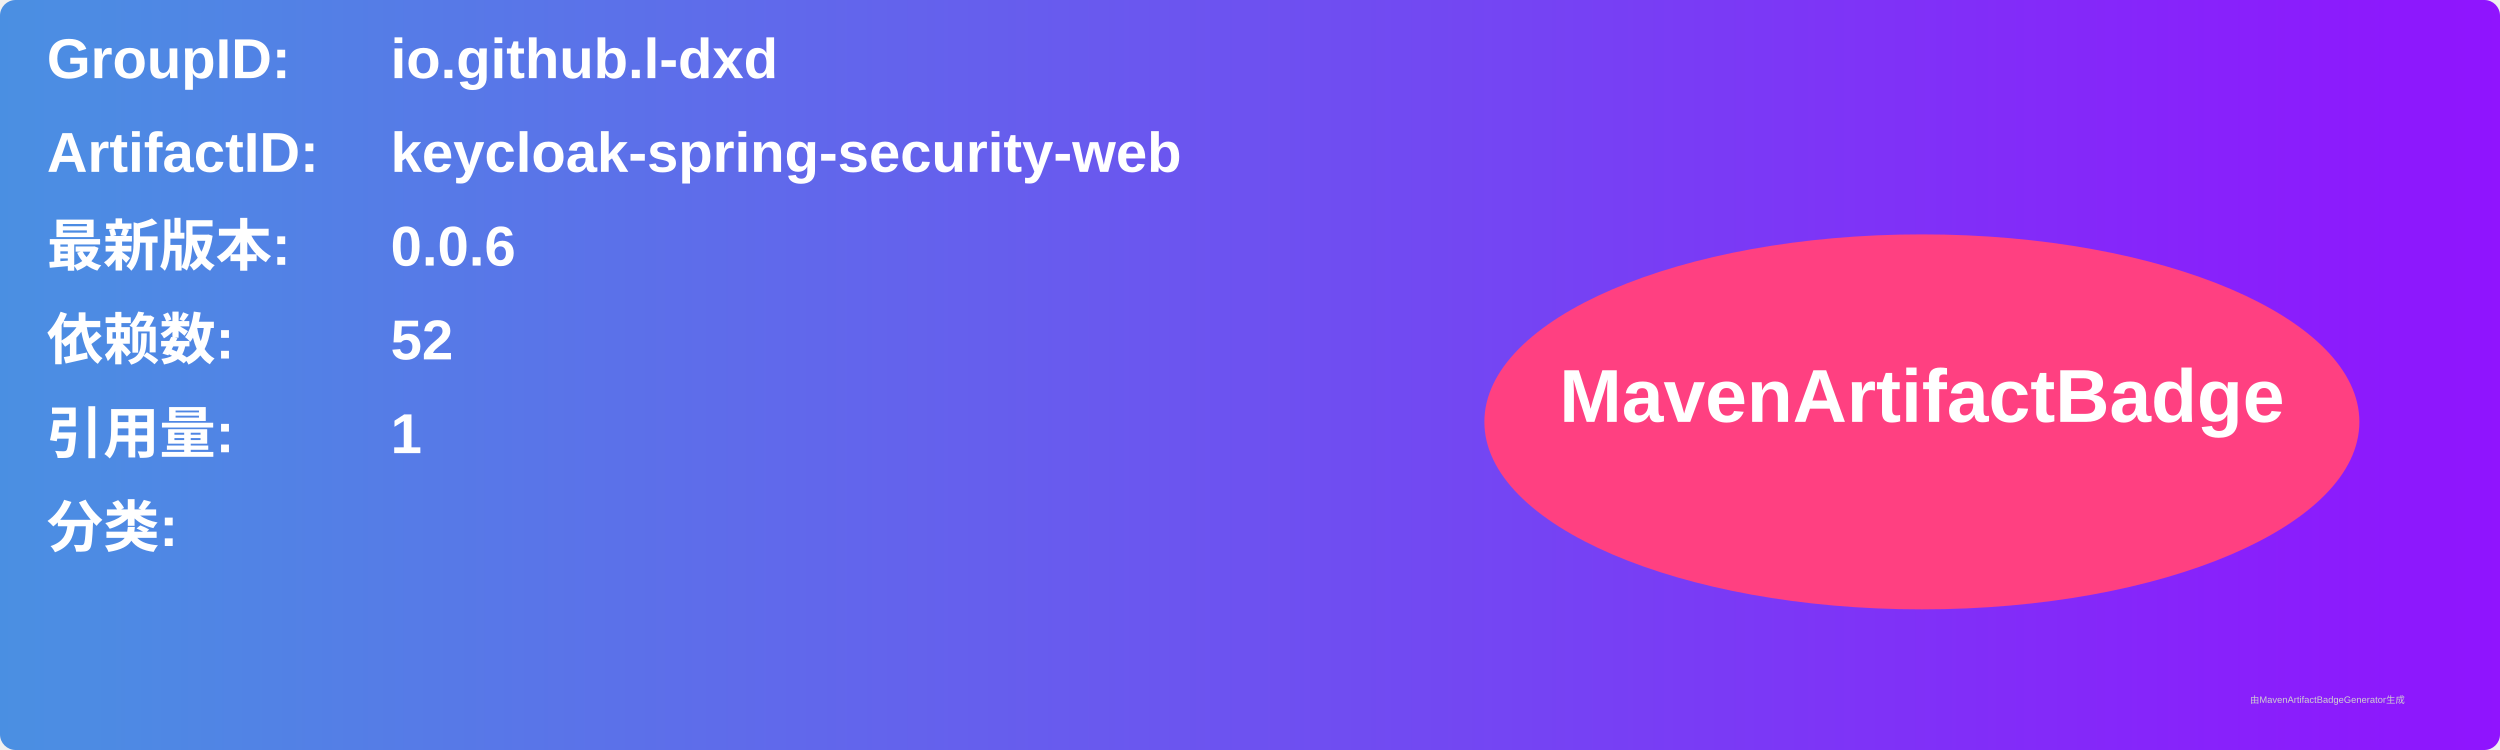
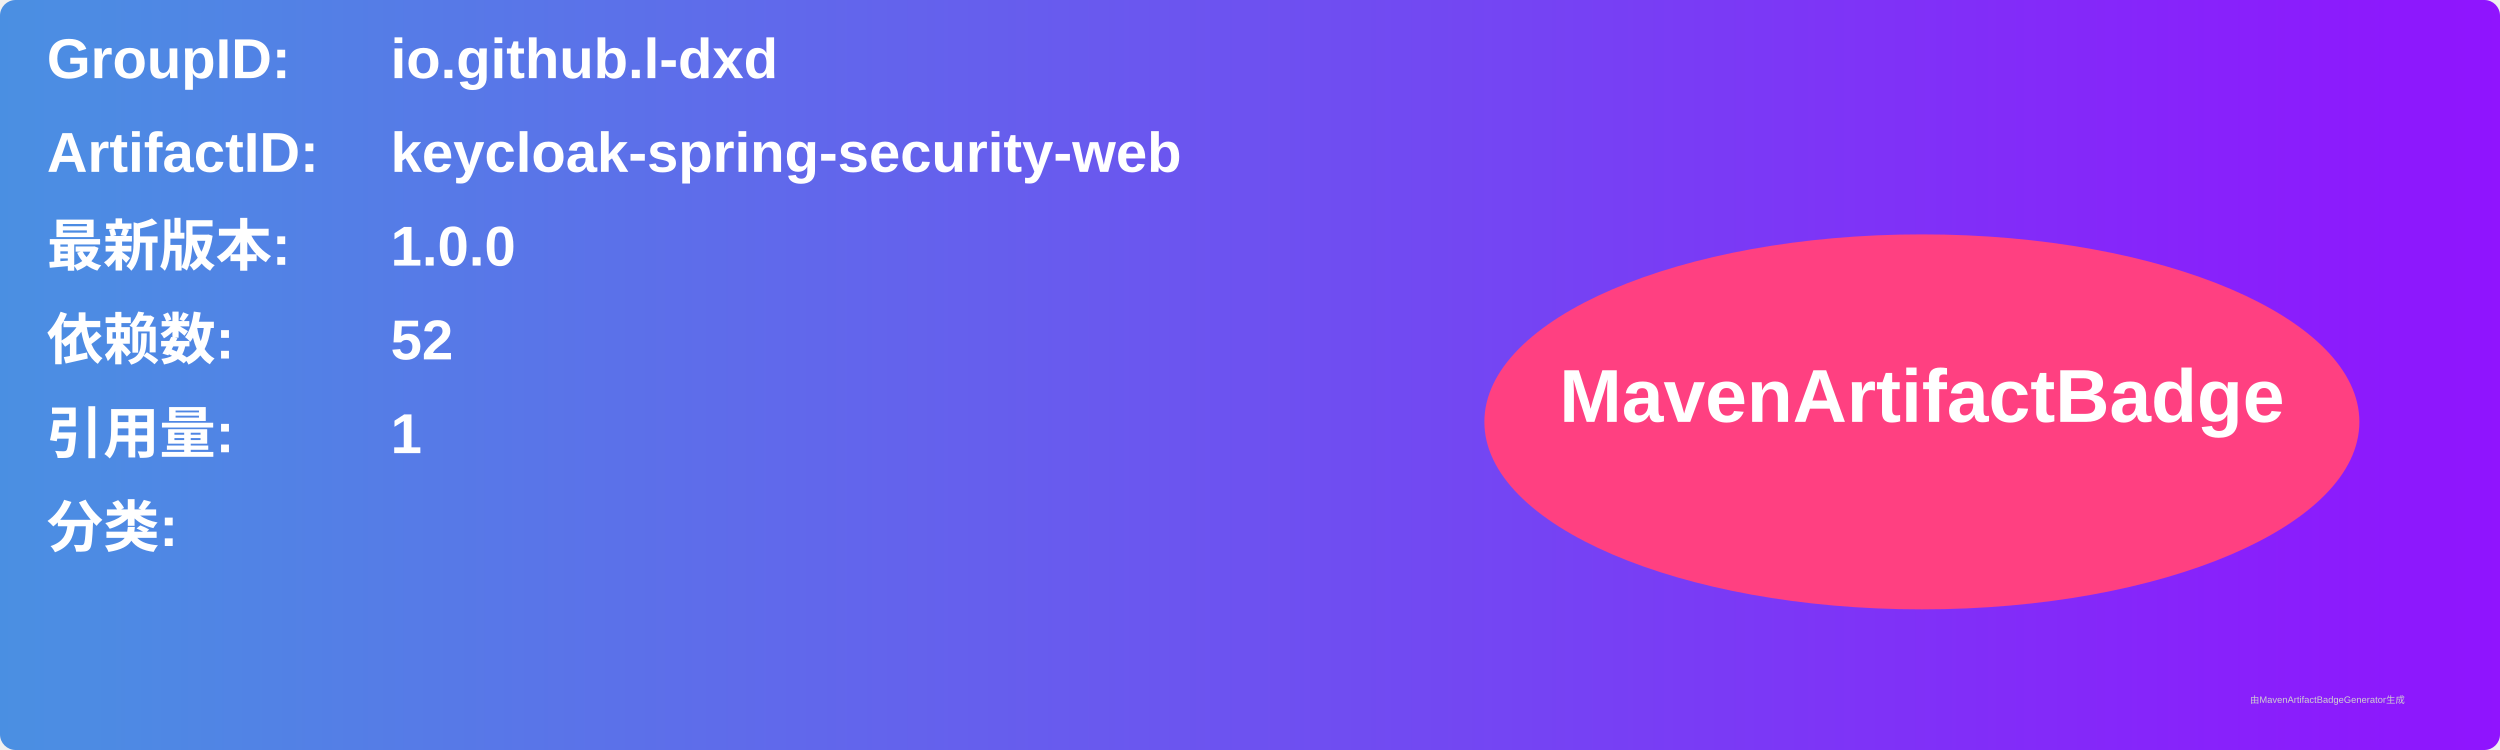
<svg xmlns="http://www.w3.org/2000/svg" width="800" height="240" viewBox="0 0 800 240">
  <linearGradient id="grad" x1="0%" y1="0%" x2="100%" y2="0%">
    <stop offset="0%" stop-color="#4a90e2" />
    <stop offset="100%" stop-color="#9013fe" />
  </linearGradient>
  <rect width="100%" height="100%" rx="5" ry="5" fill="url(#grad)" />
  <g transform="translate(15, 15)">
    <text x="0" y="10" font-family="Arial" font-size="18" fill="white" font-weight="bold" width="260">GroupID:</text>
    <text x="110" y="10" font-family="Arial" font-size="18" fill="white" font-weight="bold" width="460">io.github.l-dxd</text>
    <text x="0" y="40" font-family="Arial" font-size="18" fill="white" font-weight="bold" width="260">ArtifactID:</text>
    <text x="110" y="40" font-family="Arial" font-size="18" fill="white" font-weight="bold" width="460">keycloak-spring-security-web</text>
    <text x="0" y="70" font-family="Arial" font-size="18" fill="white" font-weight="bold">最新版本:</text>
    <text x="110" y="70" font-family="Arial" font-size="18" fill="white" font-weight="bold">
-       <tspan font-weight="bold">0.0.6</tspan>
+       <tspan font-weight="bold">1.0.0</tspan>
    </text>
    <text x="0" y="100" font-family="Arial" font-size="18" fill="white" font-weight="bold">依赖数: </text>
    <text x="110" y="100" font-family="Arial" font-size="18" fill="white">
      <tspan font-weight="bold">52</tspan>
    </text>
    <text x="0" y="130" font-family="Arial" font-size="18" fill="white" font-weight="bold">引用量: </text>
    <text x="110" y="130" font-family="Arial" font-size="18" fill="white">
      <tspan font-weight="bold">1</tspan>
    </text>
    <text x="0" y="160" font-family="Arial" font-size="18" fill="white" font-weight="bold">分类:</text>
    <text x="10" y="190" font-family="Arial" font-size="10" fill="white">
      <tspan font-weight="bold" />
    </text>
    <ellipse cx="600" cy="120" rx="140" ry="60" fill="#ff4081" />
    <text x="600" y="120" text-anchor="middle" font-family="Arial" font-size="24" fill="white" font-weight="bold">MavenArtifactBadge</text>
  </g>
  <text x="720" y="225" font-family="Arial" font-size="3" fill="#d0d0d0">由MavenArtifactBadgeGenerator生成</text>
</svg>
